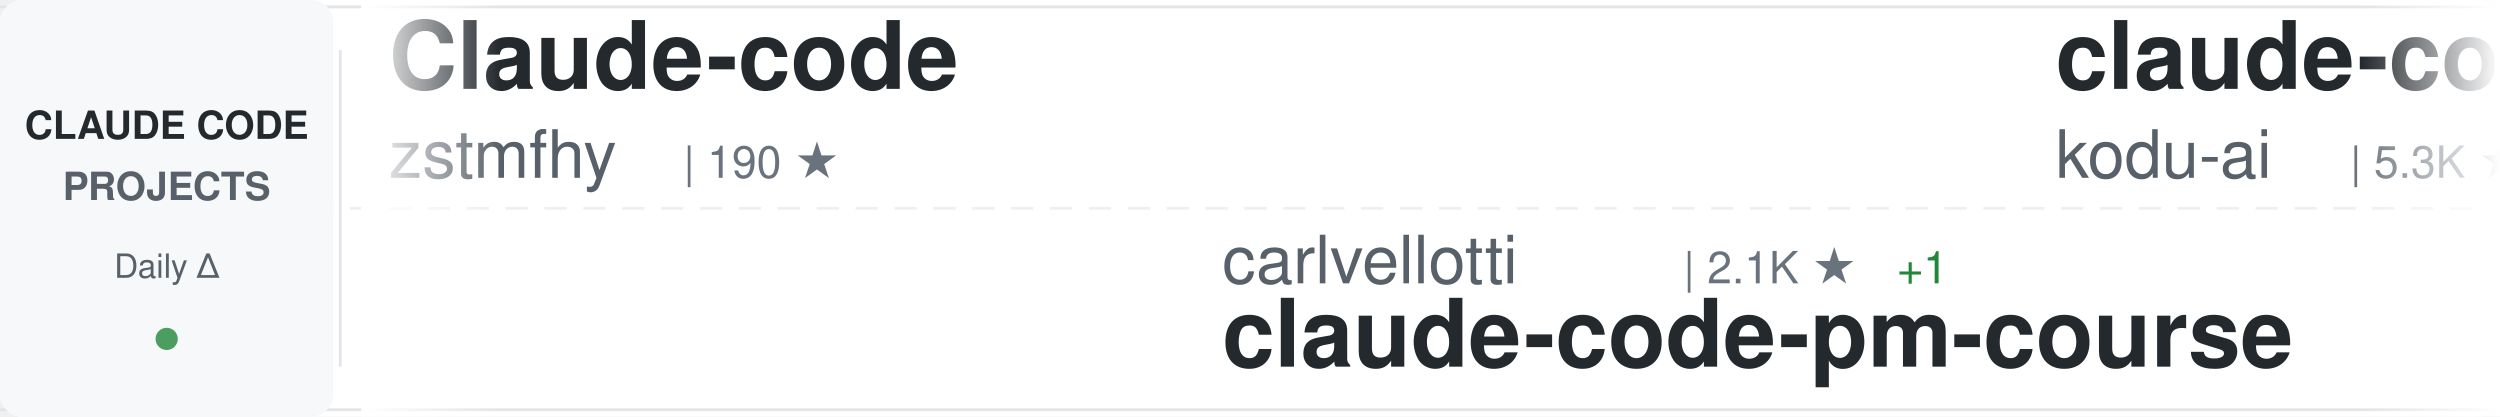
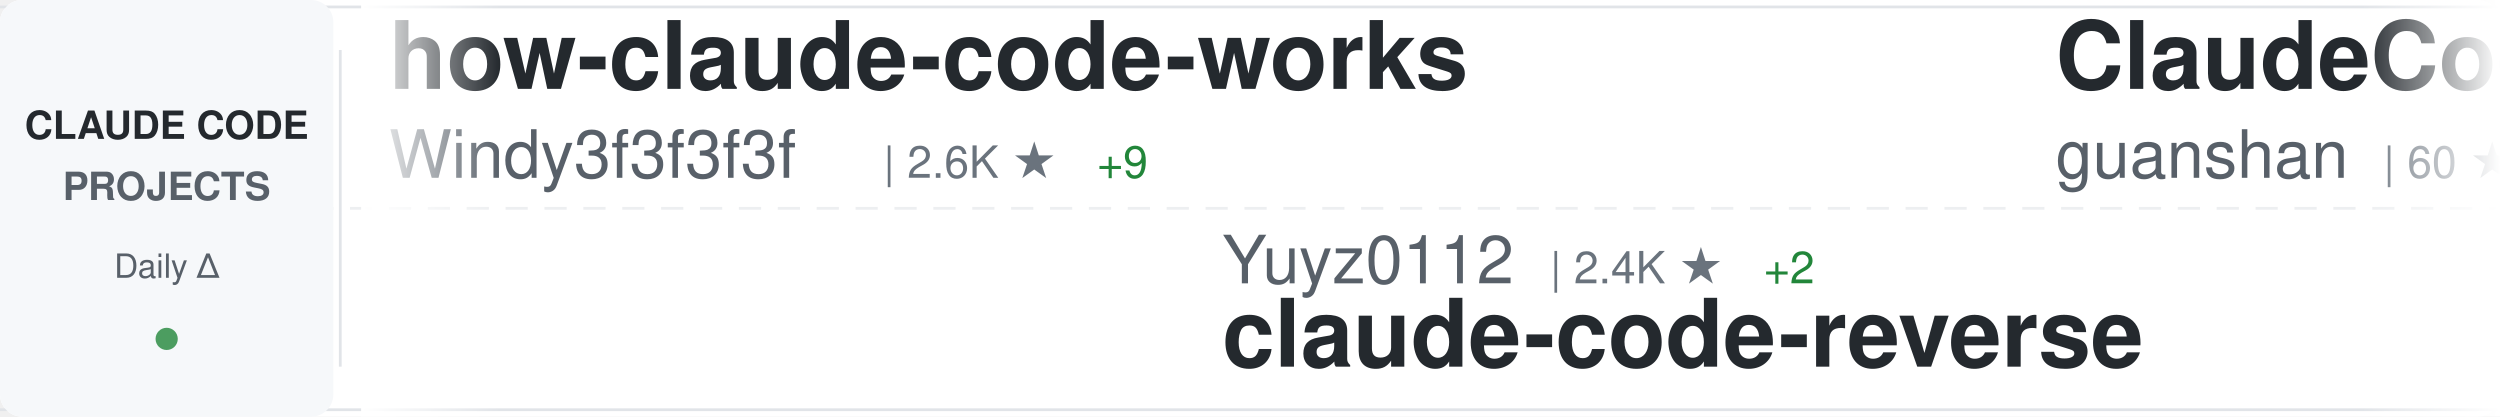
<svg xmlns="http://www.w3.org/2000/svg" width="900" height="150">
  <defs>
    <linearGradient id="awesomeLeftFade" x1="0%" y1="0%" x2="100%" y2="0%">
      <stop offset="0%" style="stop-color:#ffffff;stop-opacity:1" />
      <stop offset="100%" style="stop-color:#ffffff;stop-opacity:0" />
    </linearGradient>
    <linearGradient id="awesomeRightFade" x1="0%" y1="0%" x2="100%" y2="0%">
      <stop offset="0%" style="stop-color:#ffffff;stop-opacity:0" />
      <stop offset="100%" style="stop-color:#ffffff;stop-opacity:1" />
    </linearGradient>
  </defs>
  <rect width="900" height="150" fill="#ffffff" rx="8" />
  <rect x="0" y="2" width="900" height="1" fill="#e1e4e8" />
  <rect x="0" y="147" width="900" height="1" fill="#e1e4e8" />
  <line x1="0" y1="75" x2="900" y2="75" stroke="#e1e4e8" stroke-width="1" stroke-dasharray="8 6" opacity="0.6" />
  <rect x="0" y="0" width="120" height="150" fill="#f6f8fa" rx="8" />
  <text x="60" y="50" font-family="-apple-system, BlinkMacSystemFont, 'Segoe UI', Helvetica, Arial, sans-serif" font-size="14" font-weight="600" fill="#24292e" text-anchor="middle">CLAUDE CODE</text>
  <text x="60" y="72" font-family="-apple-system, BlinkMacSystemFont, 'Segoe UI', Helvetica, Arial, sans-serif" font-size="14" font-weight="600" fill="#586069" text-anchor="middle">PROJECTS</text>
  <text x="60" y="100" font-family="-apple-system, BlinkMacSystemFont, 'Segoe UI', Helvetica, Arial, sans-serif" font-size="12" font-weight="500" fill="#586069" text-anchor="middle">Daily Δ</text>
  <circle cx="60" cy="122" r="4" fill="#22863a" opacity="0.8" />
  <rect x="122" y="18" width="1" height="114" fill="#e1e4e8" />
  <clipPath id="awesomeTickerClip">
    <rect x="130" y="0" width="770" height="150" />
  </clipPath>
  <g clip-path="url(#awesomeTickerClip)">
    <g id="awesomeTickerItems">
      <animateTransform attributeName="transform" attributeType="XML" type="translate" from="0 0" to="-3000 0" dur="54s" repeatCount="indefinite" />
      <g transform="translate(0, 0)">
-         <text x="140" y="32" font-family="-apple-system, BlinkMacSystemFont, 'Segoe UI', Helvetica, Arial, sans-serif" font-size="34" font-weight="600" fill="#24292e">Claude-code</text>
-         <text x="140" y="64" font-family="-apple-system, BlinkMacSystemFont, 'Segoe UI', Helvetica, Arial, sans-serif" font-size="24" font-weight="400" fill="#586069">zstmfhy</text>
-         <text x="246" y="64" font-family="-apple-system, BlinkMacSystemFont, 'Segoe UI', Helvetica, Arial, sans-serif" font-size="16" font-weight="500" fill="#6a737d">| 190 ★</text>
+         <text x="140" y="32" font-family="-apple-system, BlinkMacSystemFont, 'Segoe UI', Helvetica, Arial, sans-serif" font-size="34" font-weight="600" fill="#24292e">how-claude-code-works</text>
+         <text x="140" y="64" font-family="-apple-system, BlinkMacSystemFont, 'Segoe UI', Helvetica, Arial, sans-serif" font-size="24" font-weight="400" fill="#586069">Windy3f3f3f3f</text>
+         <text x="318" y="64" font-family="-apple-system, BlinkMacSystemFont, 'Segoe UI', Helvetica, Arial, sans-serif" font-size="16" font-weight="500" fill="#6a737d">| 2.6K ★</text>
+         <text x="395" y="64" font-family="-apple-system, BlinkMacSystemFont, 'Segoe UI', Helvetica, Arial, sans-serif" font-size="16" font-weight="500" fill="#22863a"> +9</text>
      </g>
      <g transform="translate(300, 0)">
-         <text x="140" y="102" font-family="-apple-system, BlinkMacSystemFont, 'Segoe UI', Helvetica, Arial, sans-serif" font-size="24" font-weight="400" fill="#586069">carlvellotti</text>
-         <text x="306" y="102" font-family="-apple-system, BlinkMacSystemFont, 'Segoe UI', Helvetica, Arial, sans-serif" font-size="16" font-weight="500" fill="#6a737d">| 2.1K ★</text>
-         <text x="383" y="102" font-family="-apple-system, BlinkMacSystemFont, 'Segoe UI', Helvetica, Arial, sans-serif" font-size="16" font-weight="500" fill="#22863a"> +1</text>
-         <text x="140" y="132" font-family="-apple-system, BlinkMacSystemFont, 'Segoe UI', Helvetica, Arial, sans-serif" font-size="34" font-weight="600" fill="#24292e">claude-code-pm-course</text>
+         <text x="140" y="102" font-family="-apple-system, BlinkMacSystemFont, 'Segoe UI', Helvetica, Arial, sans-serif" font-size="24" font-weight="400" fill="#586069">Yuyz0112</text>
+         <text x="258" y="102" font-family="-apple-system, BlinkMacSystemFont, 'Segoe UI', Helvetica, Arial, sans-serif" font-size="16" font-weight="500" fill="#6a737d">| 2.4K ★</text>
+         <text x="335" y="102" font-family="-apple-system, BlinkMacSystemFont, 'Segoe UI', Helvetica, Arial, sans-serif" font-size="16" font-weight="500" fill="#22863a"> +2</text>
+         <text x="140" y="132" font-family="-apple-system, BlinkMacSystemFont, 'Segoe UI', Helvetica, Arial, sans-serif" font-size="34" font-weight="600" fill="#24292e">claude-code-reverse</text>
      </g>
      <g transform="translate(600, 0)">
-         <text x="140" y="32" font-family="-apple-system, BlinkMacSystemFont, 'Segoe UI', Helvetica, Arial, sans-serif" font-size="34" font-weight="600" fill="#24292e">claude-coder</text>
-         <text x="140" y="64" font-family="-apple-system, BlinkMacSystemFont, 'Segoe UI', Helvetica, Arial, sans-serif" font-size="24" font-weight="400" fill="#586069">kodu-ai</text>
-         <text x="246" y="64" font-family="-apple-system, BlinkMacSystemFont, 'Segoe UI', Helvetica, Arial, sans-serif" font-size="16" font-weight="500" fill="#6a737d">| 5.3K ★</text>
+         <text x="140" y="32" font-family="-apple-system, BlinkMacSystemFont, 'Segoe UI', Helvetica, Arial, sans-serif" font-size="34" font-weight="600" fill="#24292e">ClaudeCode</text>
+         <text x="140" y="64" font-family="-apple-system, BlinkMacSystemFont, 'Segoe UI', Helvetica, Arial, sans-serif" font-size="24" font-weight="400" fill="#586069">guanshan</text>
+         <text x="258" y="64" font-family="-apple-system, BlinkMacSystemFont, 'Segoe UI', Helvetica, Arial, sans-serif" font-size="16" font-weight="500" fill="#6a737d">| 60 ★</text>
      </g>
      <g transform="translate(900, 0)">
-         <text x="140" y="102" font-family="-apple-system, BlinkMacSystemFont, 'Segoe UI', Helvetica, Arial, sans-serif" font-size="24" font-weight="400" fill="#586069">feiskyer</text>
-         <text x="258" y="102" font-family="-apple-system, BlinkMacSystemFont, 'Segoe UI', Helvetica, Arial, sans-serif" font-size="16" font-weight="500" fill="#6a737d">| 1.5K ★</text>
-         <text x="335" y="102" font-family="-apple-system, BlinkMacSystemFont, 'Segoe UI', Helvetica, Arial, sans-serif" font-size="16" font-weight="500" fill="#22863a"> +4</text>
-         <text x="140" y="132" font-family="-apple-system, BlinkMacSystemFont, 'Segoe UI', Helvetica, Arial, sans-serif" font-size="34" font-weight="600" fill="#24292e">claude-code-settings</text>
+         <text x="140" y="102" font-family="-apple-system, BlinkMacSystemFont, 'Segoe UI', Helvetica, Arial, sans-serif" font-size="24" font-weight="400" fill="#586069">huangserva</text>
+         <text x="282" y="102" font-family="-apple-system, BlinkMacSystemFont, 'Segoe UI', Helvetica, Arial, sans-serif" font-size="16" font-weight="500" fill="#6a737d">| 602 ★</text>
+         <text x="140" y="132" font-family="-apple-system, BlinkMacSystemFont, 'Segoe UI', Helvetica, Arial, sans-serif" font-size="34" font-weight="600" fill="#24292e">claude-code-cli</text>
      </g>
      <g transform="translate(1200, 0)">
-         <text x="140" y="32" font-family="-apple-system, BlinkMacSystemFont, 'Segoe UI', Helvetica, Arial, sans-serif" font-size="34" font-weight="600" fill="#24292e">claude_code_src</text>
-         <text x="140" y="64" font-family="-apple-system, BlinkMacSystemFont, 'Segoe UI', Helvetica, Arial, sans-serif" font-size="24" font-weight="400" fill="#586069">ponponon</text>
-         <text x="258" y="64" font-family="-apple-system, BlinkMacSystemFont, 'Segoe UI', Helvetica, Arial, sans-serif" font-size="16" font-weight="500" fill="#6a737d">| 2.3K ★</text>
-         <text x="335" y="64" font-family="-apple-system, BlinkMacSystemFont, 'Segoe UI', Helvetica, Arial, sans-serif" font-size="16" font-weight="500" fill="#22863a"> +3</text>
+         <text x="140" y="32" font-family="-apple-system, BlinkMacSystemFont, 'Segoe UI', Helvetica, Arial, sans-serif" font-size="34" font-weight="600" fill="#24292e">skills</text>
+         <text x="140" y="64" font-family="-apple-system, BlinkMacSystemFont, 'Segoe UI', Helvetica, Arial, sans-serif" font-size="24" font-weight="400" fill="#586069">anthropics</text>
+         <text x="282" y="64" font-family="-apple-system, BlinkMacSystemFont, 'Segoe UI', Helvetica, Arial, sans-serif" font-size="16" font-weight="500" fill="#6a737d">| 148.9K ★</text>
+         <text x="377" y="64" font-family="-apple-system, BlinkMacSystemFont, 'Segoe UI', Helvetica, Arial, sans-serif" font-size="16" font-weight="500" fill="#22863a"> +474</text>
      </g>
      <g transform="translate(1500, 0)">
-         <text x="140" y="102" font-family="-apple-system, BlinkMacSystemFont, 'Segoe UI', Helvetica, Arial, sans-serif" font-size="24" font-weight="400" fill="#586069">affaan-m</text>
-         <text x="258" y="102" font-family="-apple-system, BlinkMacSystemFont, 'Segoe UI', Helvetica, Arial, sans-serif" font-size="16" font-weight="500" fill="#6a737d">| 212.3K ★</text>
-         <text x="353" y="102" font-family="-apple-system, BlinkMacSystemFont, 'Segoe UI', Helvetica, Arial, sans-serif" font-size="16" font-weight="500" fill="#22863a"> +982</text>
-         <text x="140" y="132" font-family="-apple-system, BlinkMacSystemFont, 'Segoe UI', Helvetica, Arial, sans-serif" font-size="34" font-weight="600" fill="#24292e">ECC</text>
+         <text x="140" y="102" font-family="-apple-system, BlinkMacSystemFont, 'Segoe UI', Helvetica, Arial, sans-serif" font-size="24" font-weight="400" fill="#586069">Piebald-AI</text>
+         <text x="282" y="102" font-family="-apple-system, BlinkMacSystemFont, 'Segoe UI', Helvetica, Arial, sans-serif" font-size="16" font-weight="500" fill="#6a737d">| 10.9K ★</text>
+         <text x="368" y="102" font-family="-apple-system, BlinkMacSystemFont, 'Segoe UI', Helvetica, Arial, sans-serif" font-size="16" font-weight="500" fill="#22863a"> +29</text>
+         <text x="140" y="132" font-family="-apple-system, BlinkMacSystemFont, 'Segoe UI', Helvetica, Arial, sans-serif" font-size="34" font-weight="600" fill="#24292e">claude-code-system-promp...</text>
      </g>
      <g transform="translate(1800, 0)">
-         <text x="140" y="32" font-family="-apple-system, BlinkMacSystemFont, 'Segoe UI', Helvetica, Arial, sans-serif" font-size="34" font-weight="600" fill="#24292e">claude-code-infrastructu...</text>
-         <text x="140" y="64" font-family="-apple-system, BlinkMacSystemFont, 'Segoe UI', Helvetica, Arial, sans-serif" font-size="24" font-weight="400" fill="#586069">diet103</text>
-         <text x="246" y="64" font-family="-apple-system, BlinkMacSystemFont, 'Segoe UI', Helvetica, Arial, sans-serif" font-size="16" font-weight="500" fill="#6a737d">| 9.7K ★</text>
-         <text x="323" y="64" font-family="-apple-system, BlinkMacSystemFont, 'Segoe UI', Helvetica, Arial, sans-serif" font-size="16" font-weight="500" fill="#22863a"> +3</text>
+         <text x="140" y="32" font-family="-apple-system, BlinkMacSystemFont, 'Segoe UI', Helvetica, Arial, sans-serif" font-size="34" font-weight="600" fill="#24292e">edmunds-claude-code</text>
+         <text x="140" y="64" font-family="-apple-system, BlinkMacSystemFont, 'Segoe UI', Helvetica, Arial, sans-serif" font-size="24" font-weight="400" fill="#586069">edmund-io</text>
+         <text x="270" y="64" font-family="-apple-system, BlinkMacSystemFont, 'Segoe UI', Helvetica, Arial, sans-serif" font-size="16" font-weight="500" fill="#6a737d">| 1.5K ★</text>
+         <text x="347" y="64" font-family="-apple-system, BlinkMacSystemFont, 'Segoe UI', Helvetica, Arial, sans-serif" font-size="16" font-weight="500" fill="#22863a"> +1</text>
      </g>
      <g transform="translate(2100, 0)">
-         <text x="140" y="102" font-family="-apple-system, BlinkMacSystemFont, 'Segoe UI', Helvetica, Arial, sans-serif" font-size="24" font-weight="400" fill="#586069">anthropics</text>
-         <text x="282" y="102" font-family="-apple-system, BlinkMacSystemFont, 'Segoe UI', Helvetica, Arial, sans-serif" font-size="16" font-weight="500" fill="#6a737d">| 148.8K ★</text>
-         <text x="377" y="102" font-family="-apple-system, BlinkMacSystemFont, 'Segoe UI', Helvetica, Arial, sans-serif" font-size="16" font-weight="500" fill="#22863a"> +482</text>
-         <text x="140" y="132" font-family="-apple-system, BlinkMacSystemFont, 'Segoe UI', Helvetica, Arial, sans-serif" font-size="34" font-weight="600" fill="#24292e">skills</text>
+         <text x="140" y="102" font-family="-apple-system, BlinkMacSystemFont, 'Segoe UI', Helvetica, Arial, sans-serif" font-size="24" font-weight="400" fill="#586069">zebbern</text>
+         <text x="246" y="102" font-family="-apple-system, BlinkMacSystemFont, 'Segoe UI', Helvetica, Arial, sans-serif" font-size="16" font-weight="500" fill="#6a737d">| 4.3K ★</text>
+         <text x="323" y="102" font-family="-apple-system, BlinkMacSystemFont, 'Segoe UI', Helvetica, Arial, sans-serif" font-size="16" font-weight="500" fill="#22863a"> +21</text>
+         <text x="140" y="132" font-family="-apple-system, BlinkMacSystemFont, 'Segoe UI', Helvetica, Arial, sans-serif" font-size="34" font-weight="600" fill="#24292e">claude-code-guide</text>
      </g>
      <g transform="translate(2400, 0)">
-         <text x="140" y="32" font-family="-apple-system, BlinkMacSystemFont, 'Segoe UI', Helvetica, Arial, sans-serif" font-size="34" font-weight="600" fill="#24292e">claude-code-hub</text>
-         <text x="140" y="64" font-family="-apple-system, BlinkMacSystemFont, 'Segoe UI', Helvetica, Arial, sans-serif" font-size="24" font-weight="400" fill="#586069">ding113</text>
-         <text x="246" y="64" font-family="-apple-system, BlinkMacSystemFont, 'Segoe UI', Helvetica, Arial, sans-serif" font-size="16" font-weight="500" fill="#6a737d">| 3.0K ★</text>
-         <text x="323" y="64" font-family="-apple-system, BlinkMacSystemFont, 'Segoe UI', Helvetica, Arial, sans-serif" font-size="16" font-weight="500" fill="#22863a"> +11</text>
+         <text x="140" y="32" font-family="-apple-system, BlinkMacSystemFont, 'Segoe UI', Helvetica, Arial, sans-serif" font-size="34" font-weight="600" fill="#24292e">awesome-claude-code-suba...</text>
+         <text x="140" y="64" font-family="-apple-system, BlinkMacSystemFont, 'Segoe UI', Helvetica, Arial, sans-serif" font-size="24" font-weight="400" fill="#586069">VoltAgent</text>
+         <text x="270" y="64" font-family="-apple-system, BlinkMacSystemFont, 'Segoe UI', Helvetica, Arial, sans-serif" font-size="16" font-weight="500" fill="#6a737d">| 21.5K ★</text>
+         <text x="356" y="64" font-family="-apple-system, BlinkMacSystemFont, 'Segoe UI', Helvetica, Arial, sans-serif" font-size="16" font-weight="500" fill="#22863a"> +77</text>
      </g>
      <g transform="translate(2700, 0)">
+         <text x="140" y="102" font-family="-apple-system, BlinkMacSystemFont, 'Segoe UI', Helvetica, Arial, sans-serif" font-size="24" font-weight="400" fill="#586069">777genius</text>
+         <text x="270" y="102" font-family="-apple-system, BlinkMacSystemFont, 'Segoe UI', Helvetica, Arial, sans-serif" font-size="16" font-weight="500" fill="#6a737d">| 914 ★</text>
+         <text x="140" y="132" font-family="-apple-system, BlinkMacSystemFont, 'Segoe UI', Helvetica, Arial, sans-serif" font-size="34" font-weight="600" fill="#24292e">claude-code-source-code</text>
+       </g>
+       <g transform="translate(3000, 0)">
+         <text x="140" y="32" font-family="-apple-system, BlinkMacSystemFont, 'Segoe UI', Helvetica, Arial, sans-serif" font-size="34" font-weight="600" fill="#24292e">how-claude-code-works</text>
+         <text x="140" y="64" font-family="-apple-system, BlinkMacSystemFont, 'Segoe UI', Helvetica, Arial, sans-serif" font-size="24" font-weight="400" fill="#586069">Windy3f3f3f3f</text>
+         <text x="318" y="64" font-family="-apple-system, BlinkMacSystemFont, 'Segoe UI', Helvetica, Arial, sans-serif" font-size="16" font-weight="500" fill="#6a737d">| 2.6K ★</text>
+         <text x="395" y="64" font-family="-apple-system, BlinkMacSystemFont, 'Segoe UI', Helvetica, Arial, sans-serif" font-size="16" font-weight="500" fill="#22863a"> +9</text>
+       </g>
+       <g transform="translate(3300, 0)">
+         <text x="140" y="102" font-family="-apple-system, BlinkMacSystemFont, 'Segoe UI', Helvetica, Arial, sans-serif" font-size="24" font-weight="400" fill="#586069">Yuyz0112</text>
+         <text x="258" y="102" font-family="-apple-system, BlinkMacSystemFont, 'Segoe UI', Helvetica, Arial, sans-serif" font-size="16" font-weight="500" fill="#6a737d">| 2.4K ★</text>
+         <text x="335" y="102" font-family="-apple-system, BlinkMacSystemFont, 'Segoe UI', Helvetica, Arial, sans-serif" font-size="16" font-weight="500" fill="#22863a"> +2</text>
+         <text x="140" y="132" font-family="-apple-system, BlinkMacSystemFont, 'Segoe UI', Helvetica, Arial, sans-serif" font-size="34" font-weight="600" fill="#24292e">claude-code-reverse</text>
+       </g>
+       <g transform="translate(3600, 0)">
+         <text x="140" y="32" font-family="-apple-system, BlinkMacSystemFont, 'Segoe UI', Helvetica, Arial, sans-serif" font-size="34" font-weight="600" fill="#24292e">ClaudeCode</text>
+         <text x="140" y="64" font-family="-apple-system, BlinkMacSystemFont, 'Segoe UI', Helvetica, Arial, sans-serif" font-size="24" font-weight="400" fill="#586069">guanshan</text>
+         <text x="258" y="64" font-family="-apple-system, BlinkMacSystemFont, 'Segoe UI', Helvetica, Arial, sans-serif" font-size="16" font-weight="500" fill="#6a737d">| 60 ★</text>
+       </g>
+       <g transform="translate(3900, 0)">
        <text x="140" y="102" font-family="-apple-system, BlinkMacSystemFont, 'Segoe UI', Helvetica, Arial, sans-serif" font-size="24" font-weight="400" fill="#586069">huangserva</text>
        <text x="282" y="102" font-family="-apple-system, BlinkMacSystemFont, 'Segoe UI', Helvetica, Arial, sans-serif" font-size="16" font-weight="500" fill="#6a737d">| 602 ★</text>
-         <text x="350" y="102" font-family="-apple-system, BlinkMacSystemFont, 'Segoe UI', Helvetica, Arial, sans-serif" font-size="16" font-weight="500" fill="#22863a"> +1</text>
        <text x="140" y="132" font-family="-apple-system, BlinkMacSystemFont, 'Segoe UI', Helvetica, Arial, sans-serif" font-size="34" font-weight="600" fill="#24292e">claude-code-cli</text>
-       </g>
-       <g transform="translate(3000, 0)">
-         <text x="140" y="32" font-family="-apple-system, BlinkMacSystemFont, 'Segoe UI', Helvetica, Arial, sans-serif" font-size="34" font-weight="600" fill="#24292e">Claude-code</text>
-         <text x="140" y="64" font-family="-apple-system, BlinkMacSystemFont, 'Segoe UI', Helvetica, Arial, sans-serif" font-size="24" font-weight="400" fill="#586069">zstmfhy</text>
-         <text x="246" y="64" font-family="-apple-system, BlinkMacSystemFont, 'Segoe UI', Helvetica, Arial, sans-serif" font-size="16" font-weight="500" fill="#6a737d">| 190 ★</text>
-       </g>
-       <g transform="translate(3300, 0)">
-         <text x="140" y="102" font-family="-apple-system, BlinkMacSystemFont, 'Segoe UI', Helvetica, Arial, sans-serif" font-size="24" font-weight="400" fill="#586069">carlvellotti</text>
-         <text x="306" y="102" font-family="-apple-system, BlinkMacSystemFont, 'Segoe UI', Helvetica, Arial, sans-serif" font-size="16" font-weight="500" fill="#6a737d">| 2.1K ★</text>
-         <text x="383" y="102" font-family="-apple-system, BlinkMacSystemFont, 'Segoe UI', Helvetica, Arial, sans-serif" font-size="16" font-weight="500" fill="#22863a"> +1</text>
-         <text x="140" y="132" font-family="-apple-system, BlinkMacSystemFont, 'Segoe UI', Helvetica, Arial, sans-serif" font-size="34" font-weight="600" fill="#24292e">claude-code-pm-course</text>
-       </g>
-       <g transform="translate(3600, 0)">
-         <text x="140" y="32" font-family="-apple-system, BlinkMacSystemFont, 'Segoe UI', Helvetica, Arial, sans-serif" font-size="34" font-weight="600" fill="#24292e">claude-coder</text>
-         <text x="140" y="64" font-family="-apple-system, BlinkMacSystemFont, 'Segoe UI', Helvetica, Arial, sans-serif" font-size="24" font-weight="400" fill="#586069">kodu-ai</text>
-         <text x="246" y="64" font-family="-apple-system, BlinkMacSystemFont, 'Segoe UI', Helvetica, Arial, sans-serif" font-size="16" font-weight="500" fill="#6a737d">| 5.3K ★</text>
-       </g>
-       <g transform="translate(3900, 0)">
-         <text x="140" y="102" font-family="-apple-system, BlinkMacSystemFont, 'Segoe UI', Helvetica, Arial, sans-serif" font-size="24" font-weight="400" fill="#586069">feiskyer</text>
-         <text x="258" y="102" font-family="-apple-system, BlinkMacSystemFont, 'Segoe UI', Helvetica, Arial, sans-serif" font-size="16" font-weight="500" fill="#6a737d">| 1.5K ★</text>
-         <text x="335" y="102" font-family="-apple-system, BlinkMacSystemFont, 'Segoe UI', Helvetica, Arial, sans-serif" font-size="16" font-weight="500" fill="#22863a"> +4</text>
-         <text x="140" y="132" font-family="-apple-system, BlinkMacSystemFont, 'Segoe UI', Helvetica, Arial, sans-serif" font-size="34" font-weight="600" fill="#24292e">claude-code-settings</text>
      </g>
    </g>
  </g>
  <rect x="130" y="0" width="50" height="150" fill="url(#awesomeLeftFade)" />
  <rect x="850" y="0" width="50" height="150" fill="url(#awesomeRightFade)" />
</svg>
